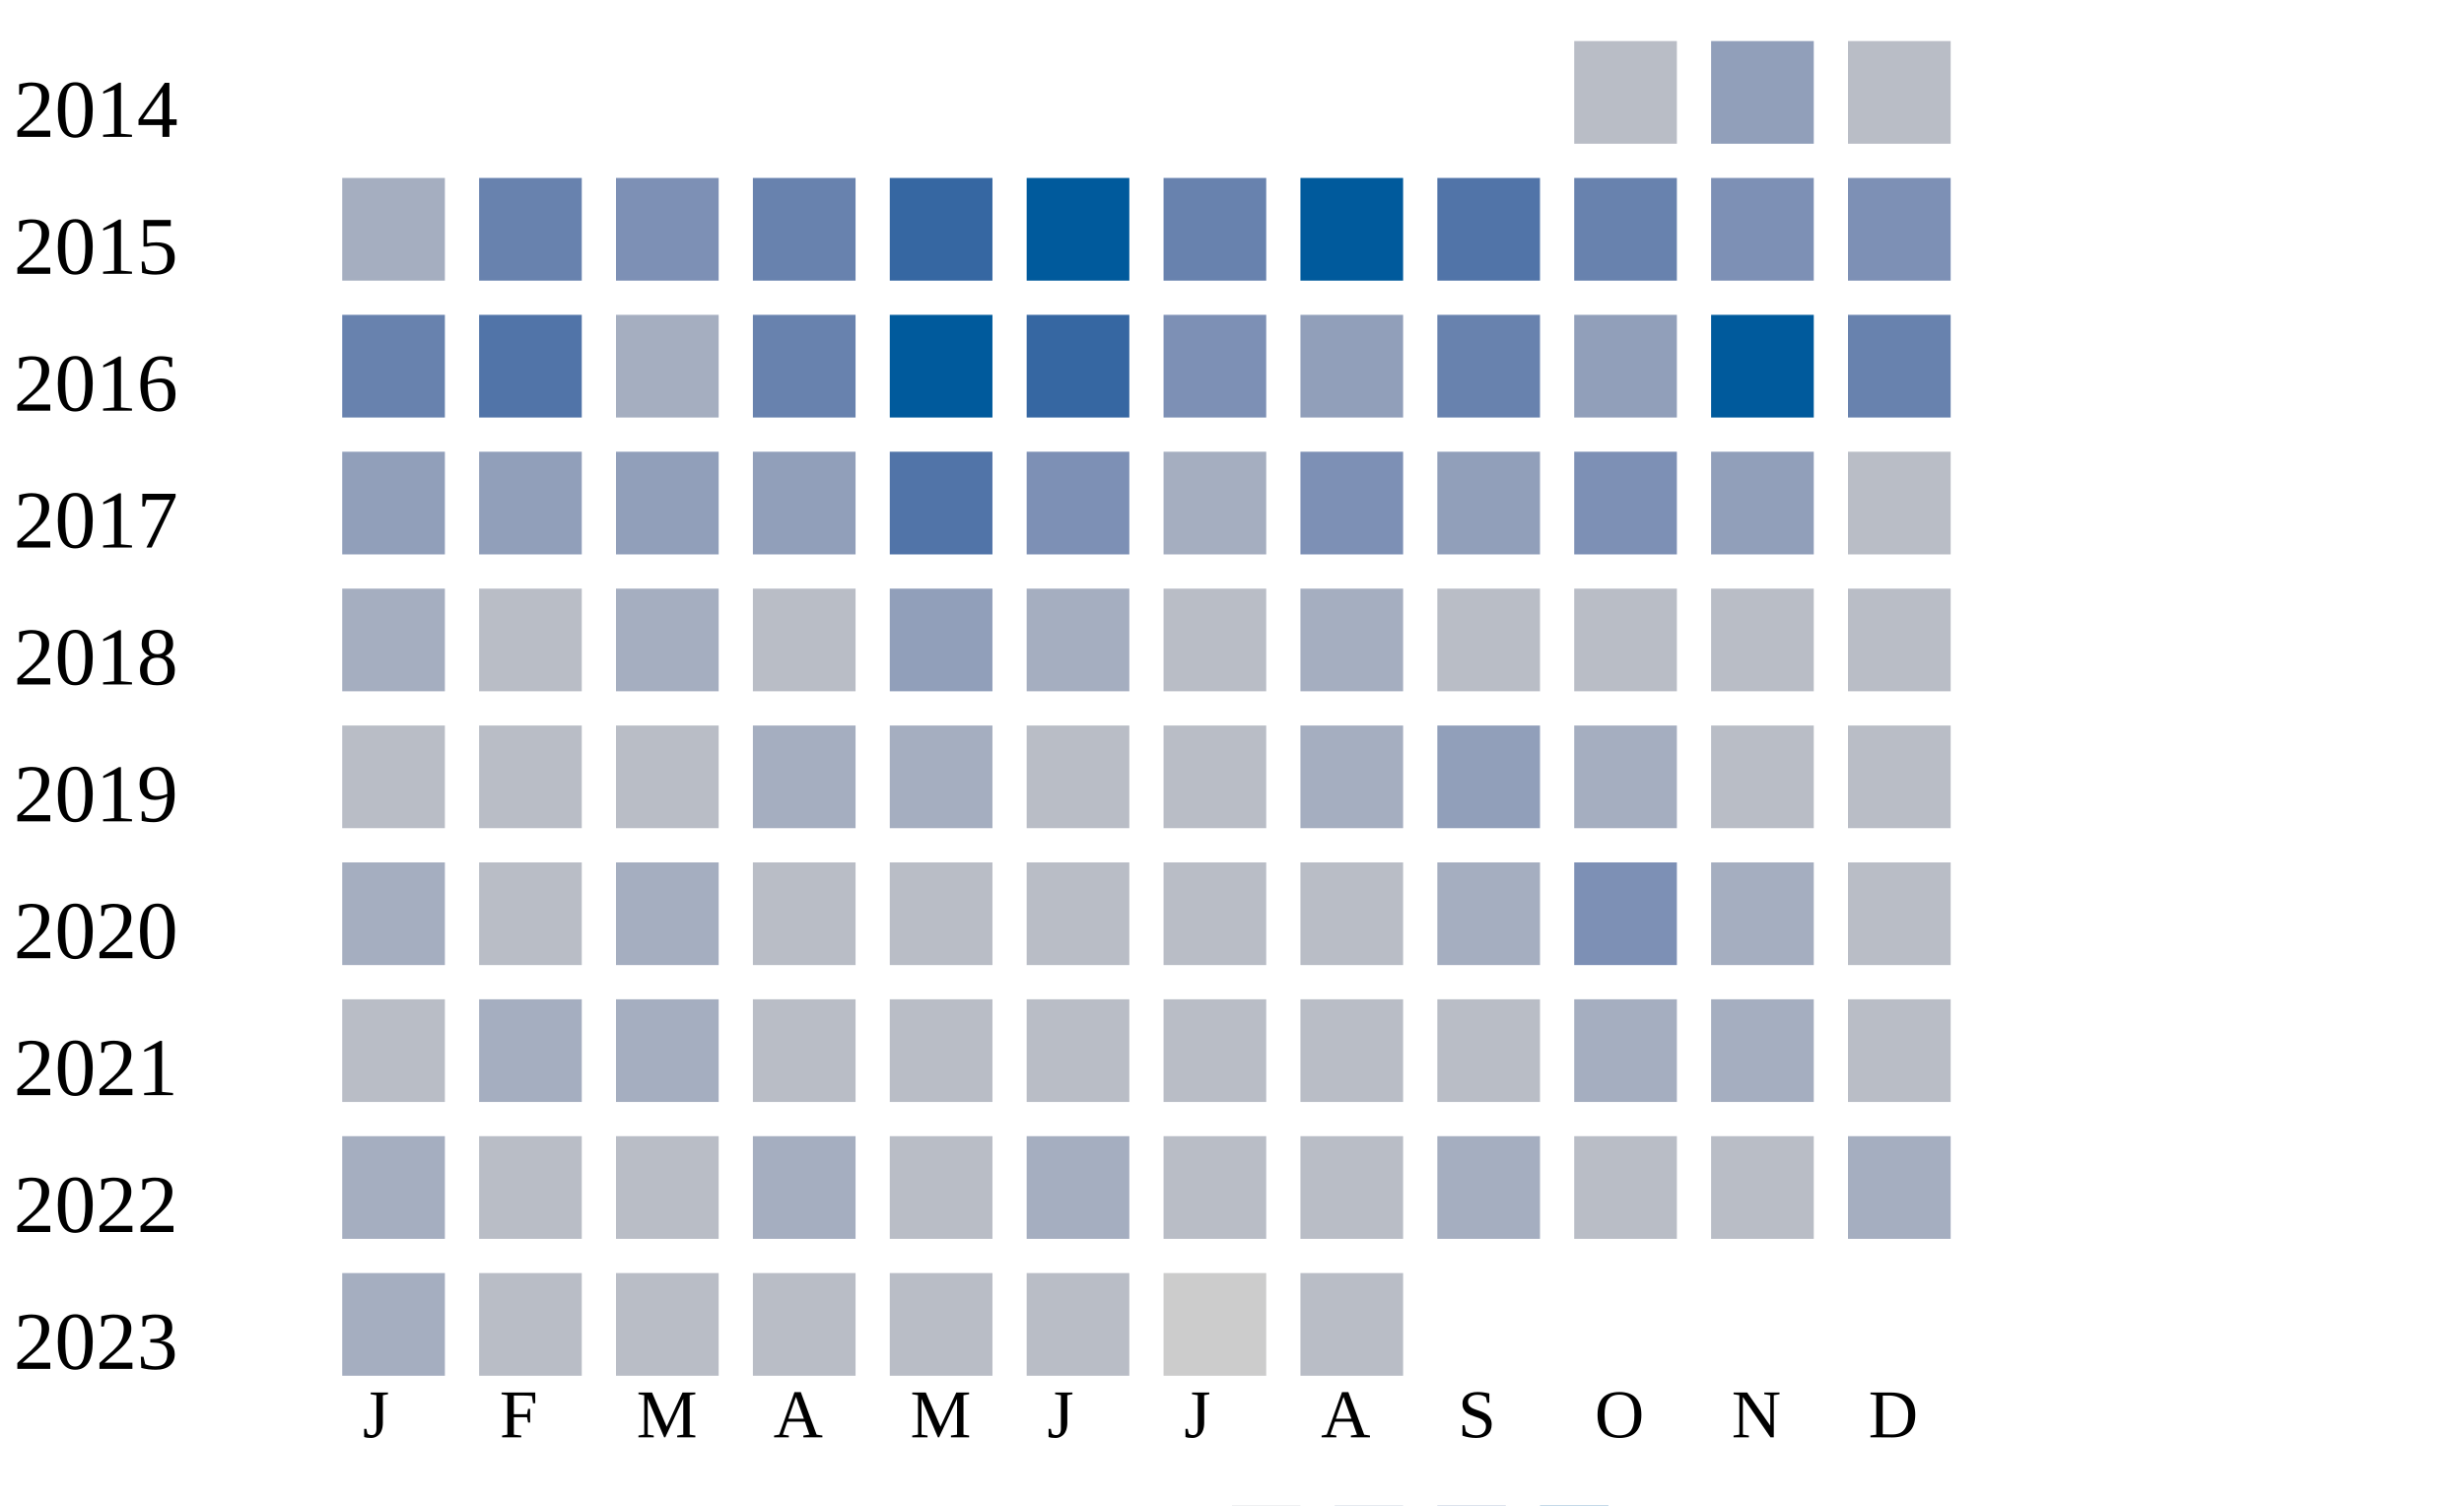
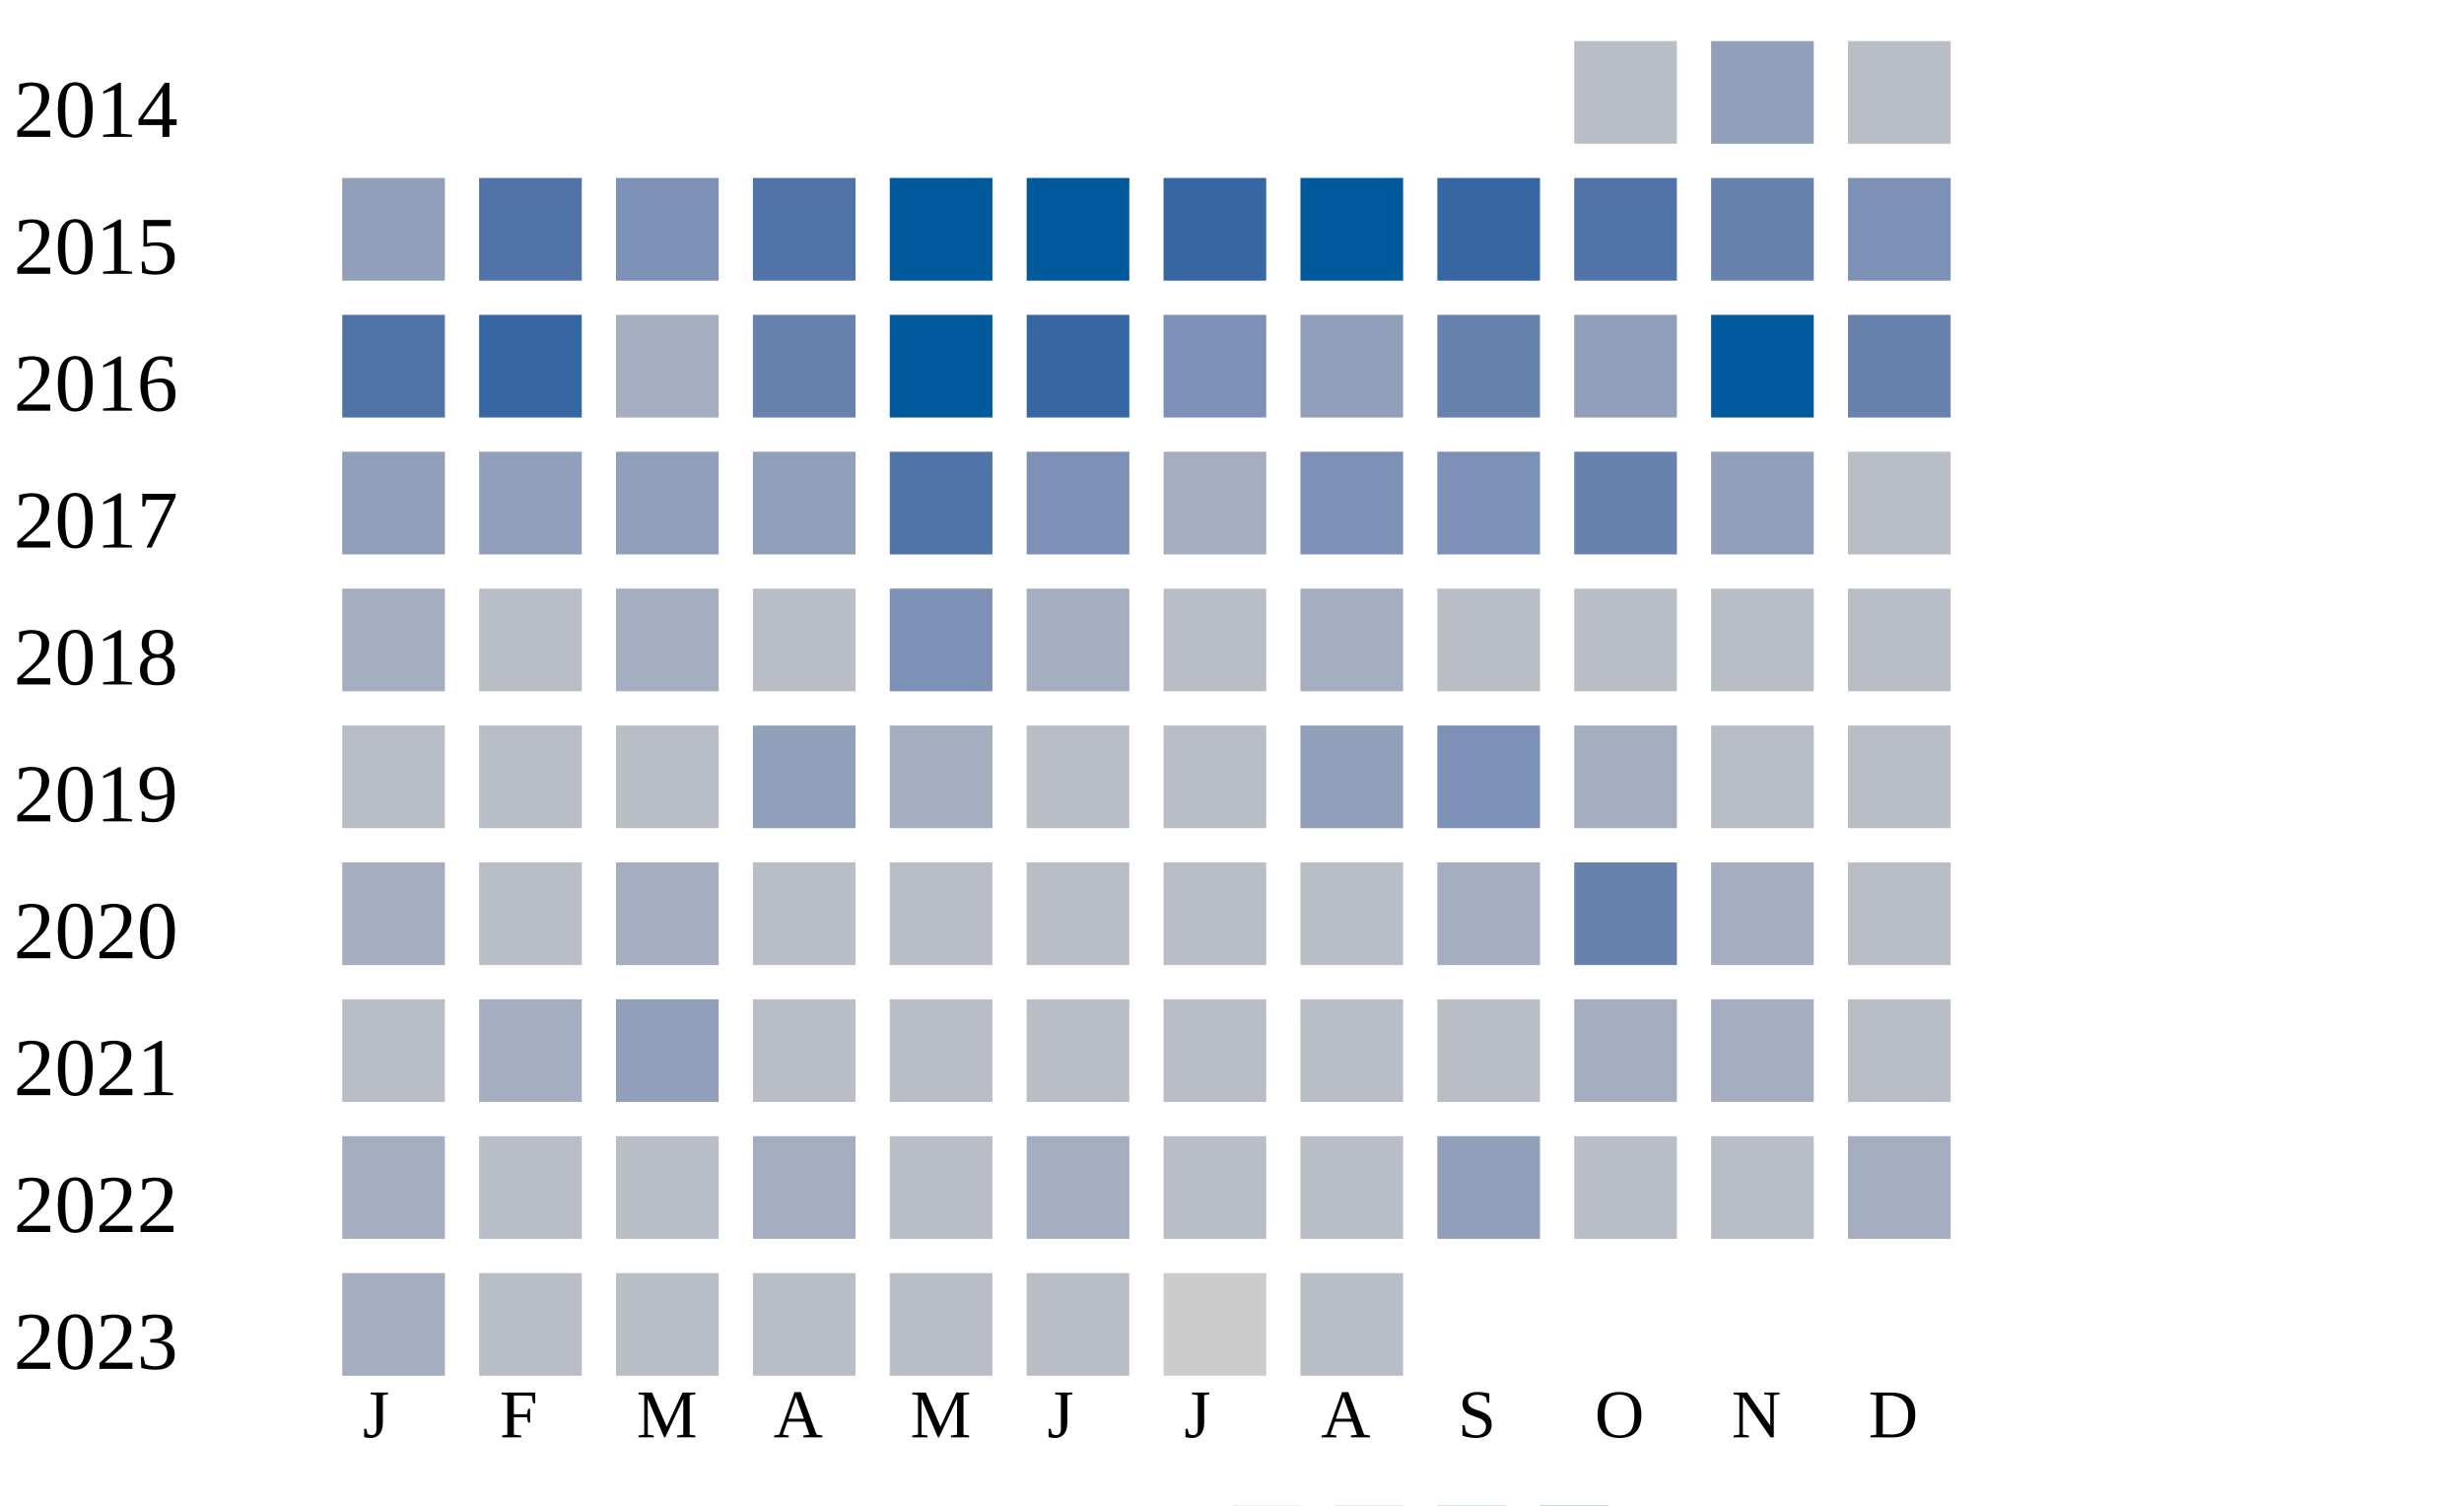
<svg xmlns="http://www.w3.org/2000/svg" width="360" height="220">
  <g transform="translate(0 0)">
    <text x="2" y="20">2014</text>
    <rect x="230" y="6" width="15" height="15" fill="#b9bdc6" />
    <rect x="250" y="6" width="15" height="15" fill="#919fba" />
    <rect x="270" y="6" width="15" height="15" fill="#b9bdc6" />
  </g>
  <g transform="translate(0 20)">
    <text x="2" y="20">2015</text>
-     <rect x="50" y="6" width="15" height="15" fill="#a5aec0" />
-     <rect x="70" y="6" width="15" height="15" fill="#6882ae" />
+     <rect x="50" y="6" width="15" height="15" fill="#919fba" />
+     <rect x="70" y="6" width="15" height="15" fill="#5174a8" />
    <rect x="90" y="6" width="15" height="15" fill="#7d90b5" />
-     <rect x="110" y="6" width="15" height="15" fill="#6882ae" />
-     <rect x="130" y="6" width="15" height="15" fill="#3667a2" />
+     <rect x="110" y="6" width="15" height="15" fill="#5174a8" />
+     <rect x="130" y="6" width="15" height="15" fill="#005a9c" />
    <rect x="150" y="6" width="15" height="15" fill="#005a9c" />
-     <rect x="170" y="6" width="15" height="15" fill="#6882ae" />
+     <rect x="170" y="6" width="15" height="15" fill="#3667a2" />
    <rect x="190" y="6" width="15" height="15" fill="#005a9c" />
-     <rect x="210" y="6" width="15" height="15" fill="#5174a8" />
-     <rect x="230" y="6" width="15" height="15" fill="#6882ae" />
-     <rect x="250" y="6" width="15" height="15" fill="#7d90b5" />
+     <rect x="210" y="6" width="15" height="15" fill="#3667a2" />
+     <rect x="230" y="6" width="15" height="15" fill="#5174a8" />
+     <rect x="250" y="6" width="15" height="15" fill="#6882ae" />
    <rect x="270" y="6" width="15" height="15" fill="#7d90b5" />
  </g>
  <g transform="translate(0 40)">
    <text x="2" y="20">2016</text>
-     <rect x="50" y="6" width="15" height="15" fill="#6882ae" />
-     <rect x="70" y="6" width="15" height="15" fill="#5174a8" />
+     <rect x="50" y="6" width="15" height="15" fill="#5174a8" />
+     <rect x="70" y="6" width="15" height="15" fill="#3667a2" />
    <rect x="90" y="6" width="15" height="15" fill="#a5aec0" />
    <rect x="110" y="6" width="15" height="15" fill="#6882ae" />
    <rect x="130" y="6" width="15" height="15" fill="#005a9c" />
    <rect x="150" y="6" width="15" height="15" fill="#3667a2" />
    <rect x="170" y="6" width="15" height="15" fill="#7d90b5" />
    <rect x="190" y="6" width="15" height="15" fill="#919fba" />
    <rect x="210" y="6" width="15" height="15" fill="#6882ae" />
    <rect x="230" y="6" width="15" height="15" fill="#919fba" />
    <rect x="250" y="6" width="15" height="15" fill="#005a9c" />
    <rect x="270" y="6" width="15" height="15" fill="#6882ae" />
  </g>
  <g transform="translate(0 60)">
    <text x="2" y="20">2017</text>
    <rect x="50" y="6" width="15" height="15" fill="#919fba" />
    <rect x="70" y="6" width="15" height="15" fill="#919fba" />
    <rect x="90" y="6" width="15" height="15" fill="#919fba" />
    <rect x="110" y="6" width="15" height="15" fill="#919fba" />
    <rect x="130" y="6" width="15" height="15" fill="#5174a8" />
    <rect x="150" y="6" width="15" height="15" fill="#7d90b5" />
    <rect x="170" y="6" width="15" height="15" fill="#a5aec0" />
    <rect x="190" y="6" width="15" height="15" fill="#7d90b5" />
-     <rect x="210" y="6" width="15" height="15" fill="#919fba" />
-     <rect x="230" y="6" width="15" height="15" fill="#7d90b5" />
+     <rect x="210" y="6" width="15" height="15" fill="#7d90b5" />
+     <rect x="230" y="6" width="15" height="15" fill="#6882ae" />
    <rect x="250" y="6" width="15" height="15" fill="#919fba" />
    <rect x="270" y="6" width="15" height="15" fill="#b9bdc6" />
  </g>
  <g transform="translate(0 80)">
    <text x="2" y="20">2018</text>
    <rect x="50" y="6" width="15" height="15" fill="#a5aec0" />
    <rect x="70" y="6" width="15" height="15" fill="#b9bdc6" />
    <rect x="90" y="6" width="15" height="15" fill="#a5aec0" />
    <rect x="110" y="6" width="15" height="15" fill="#b9bdc6" />
-     <rect x="130" y="6" width="15" height="15" fill="#919fba" />
+     <rect x="130" y="6" width="15" height="15" fill="#7d90b5" />
    <rect x="150" y="6" width="15" height="15" fill="#a5aec0" />
    <rect x="170" y="6" width="15" height="15" fill="#b9bdc6" />
    <rect x="190" y="6" width="15" height="15" fill="#a5aec0" />
    <rect x="210" y="6" width="15" height="15" fill="#b9bdc6" />
    <rect x="230" y="6" width="15" height="15" fill="#b9bdc6" />
    <rect x="250" y="6" width="15" height="15" fill="#b9bdc6" />
    <rect x="270" y="6" width="15" height="15" fill="#b9bdc6" />
  </g>
  <g transform="translate(0 100)">
    <text x="2" y="20">2019</text>
    <rect x="50" y="6" width="15" height="15" fill="#b9bdc6" />
    <rect x="70" y="6" width="15" height="15" fill="#b9bdc6" />
    <rect x="90" y="6" width="15" height="15" fill="#b9bdc6" />
-     <rect x="110" y="6" width="15" height="15" fill="#a5aec0" />
+     <rect x="110" y="6" width="15" height="15" fill="#919fba" />
    <rect x="130" y="6" width="15" height="15" fill="#a5aec0" />
    <rect x="150" y="6" width="15" height="15" fill="#b9bdc6" />
    <rect x="170" y="6" width="15" height="15" fill="#b9bdc6" />
-     <rect x="190" y="6" width="15" height="15" fill="#a5aec0" />
-     <rect x="210" y="6" width="15" height="15" fill="#919fba" />
+     <rect x="190" y="6" width="15" height="15" fill="#919fba" />
+     <rect x="210" y="6" width="15" height="15" fill="#7d90b5" />
    <rect x="230" y="6" width="15" height="15" fill="#a5aec0" />
    <rect x="250" y="6" width="15" height="15" fill="#b9bdc6" />
    <rect x="270" y="6" width="15" height="15" fill="#b9bdc6" />
  </g>
  <g transform="translate(0 120)">
    <text x="2" y="20">2020</text>
    <rect x="50" y="6" width="15" height="15" fill="#a5aec0" />
    <rect x="70" y="6" width="15" height="15" fill="#b9bdc6" />
    <rect x="90" y="6" width="15" height="15" fill="#a5aec0" />
    <rect x="110" y="6" width="15" height="15" fill="#b9bdc6" />
    <rect x="130" y="6" width="15" height="15" fill="#b9bdc6" />
    <rect x="150" y="6" width="15" height="15" fill="#b9bdc6" />
    <rect x="170" y="6" width="15" height="15" fill="#b9bdc6" />
    <rect x="190" y="6" width="15" height="15" fill="#b9bdc6" />
    <rect x="210" y="6" width="15" height="15" fill="#a5aec0" />
-     <rect x="230" y="6" width="15" height="15" fill="#7d90b5" />
+     <rect x="230" y="6" width="15" height="15" fill="#6882ae" />
    <rect x="250" y="6" width="15" height="15" fill="#a5aec0" />
    <rect x="270" y="6" width="15" height="15" fill="#b9bdc6" />
  </g>
  <g transform="translate(0 140)">
    <text x="2" y="20">2021</text>
    <rect x="50" y="6" width="15" height="15" fill="#b9bdc6" />
    <rect x="70" y="6" width="15" height="15" fill="#a5aec0" />
-     <rect x="90" y="6" width="15" height="15" fill="#a5aec0" />
+     <rect x="90" y="6" width="15" height="15" fill="#919fba" />
    <rect x="110" y="6" width="15" height="15" fill="#b9bdc6" />
    <rect x="130" y="6" width="15" height="15" fill="#b9bdc6" />
    <rect x="150" y="6" width="15" height="15" fill="#b9bdc6" />
    <rect x="170" y="6" width="15" height="15" fill="#b9bdc6" />
    <rect x="190" y="6" width="15" height="15" fill="#b9bdc6" />
    <rect x="210" y="6" width="15" height="15" fill="#b9bdc6" />
    <rect x="230" y="6" width="15" height="15" fill="#a5aec0" />
    <rect x="250" y="6" width="15" height="15" fill="#a5aec0" />
    <rect x="270" y="6" width="15" height="15" fill="#b9bdc6" />
  </g>
  <g transform="translate(0 160)">
    <text x="2" y="20">2022</text>
    <rect x="50" y="6" width="15" height="15" fill="#a5aec0" />
    <rect x="70" y="6" width="15" height="15" fill="#b9bdc6" />
    <rect x="90" y="6" width="15" height="15" fill="#b9bdc6" />
    <rect x="110" y="6" width="15" height="15" fill="#a5aec0" />
    <rect x="130" y="6" width="15" height="15" fill="#b9bdc6" />
    <rect x="150" y="6" width="15" height="15" fill="#a5aec0" />
    <rect x="170" y="6" width="15" height="15" fill="#b9bdc6" />
    <rect x="190" y="6" width="15" height="15" fill="#b9bdc6" />
-     <rect x="210" y="6" width="15" height="15" fill="#a5aec0" />
+     <rect x="210" y="6" width="15" height="15" fill="#919fba" />
    <rect x="230" y="6" width="15" height="15" fill="#b9bdc6" />
    <rect x="250" y="6" width="15" height="15" fill="#b9bdc6" />
    <rect x="270" y="6" width="15" height="15" fill="#a5aec0" />
  </g>
  <g transform="translate(0 180)">
    <text x="2" y="20">2023</text>
    <rect x="50" y="6" width="15" height="15" fill="#a5aec0" />
    <rect x="70" y="6" width="15" height="15" fill="#b9bdc6" />
    <rect x="90" y="6" width="15" height="15" fill="#b9bdc6" />
    <rect x="110" y="6" width="15" height="15" fill="#b9bdc6" />
    <rect x="130" y="6" width="15" height="15" fill="#b9bdc6" />
    <rect x="150" y="6" width="15" height="15" fill="#b9bdc6" />
    <rect x="170" y="6" width="15" height="15" fill="#cccccc" />
    <rect x="190" y="6" width="15" height="15" fill="#b9bdc6" />
  </g>
  <text style="font-size: 10px; text-align: center" x="53" y="210">J</text>
  <text style="font-size: 10px; text-align: center" x="73" y="210">F</text>
  <text style="font-size: 10px; text-align: center" x="93" y="210">M</text>
  <text style="font-size: 10px; text-align: center" x="113" y="210">A</text>
  <text style="font-size: 10px; text-align: center" x="133" y="210">M</text>
  <text style="font-size: 10px; text-align: center" x="153" y="210">J</text>
  <text style="font-size: 10px; text-align: center" x="173" y="210">J</text>
  <text style="font-size: 10px; text-align: center" x="193" y="210">A</text>
  <text style="font-size: 10px; text-align: center" x="213" y="210">S</text>
  <text style="font-size: 10px; text-align: center" x="233" y="210">O</text>
  <text style="font-size: 10px; text-align: center" x="253" y="210">N</text>
  <text style="font-size: 10px; text-align: center" x="273" y="210">D</text>
  <text style="font-size: 10px;" x="155" y="229">Less</text>
  <rect fill="#b9bdc6" width="10" height="10" x="180" y="220" />
  <rect fill="#919fba" width="10" height="10" x="195" y="220" />
  <rect fill="#6882ae" width="10" height="10" x="210" y="220" />
  <rect fill="#005a9c" width="10" height="10" x="225" y="220" />
  <text x="240" y="229" style="font-size: 10px;">More</text>
</svg>
